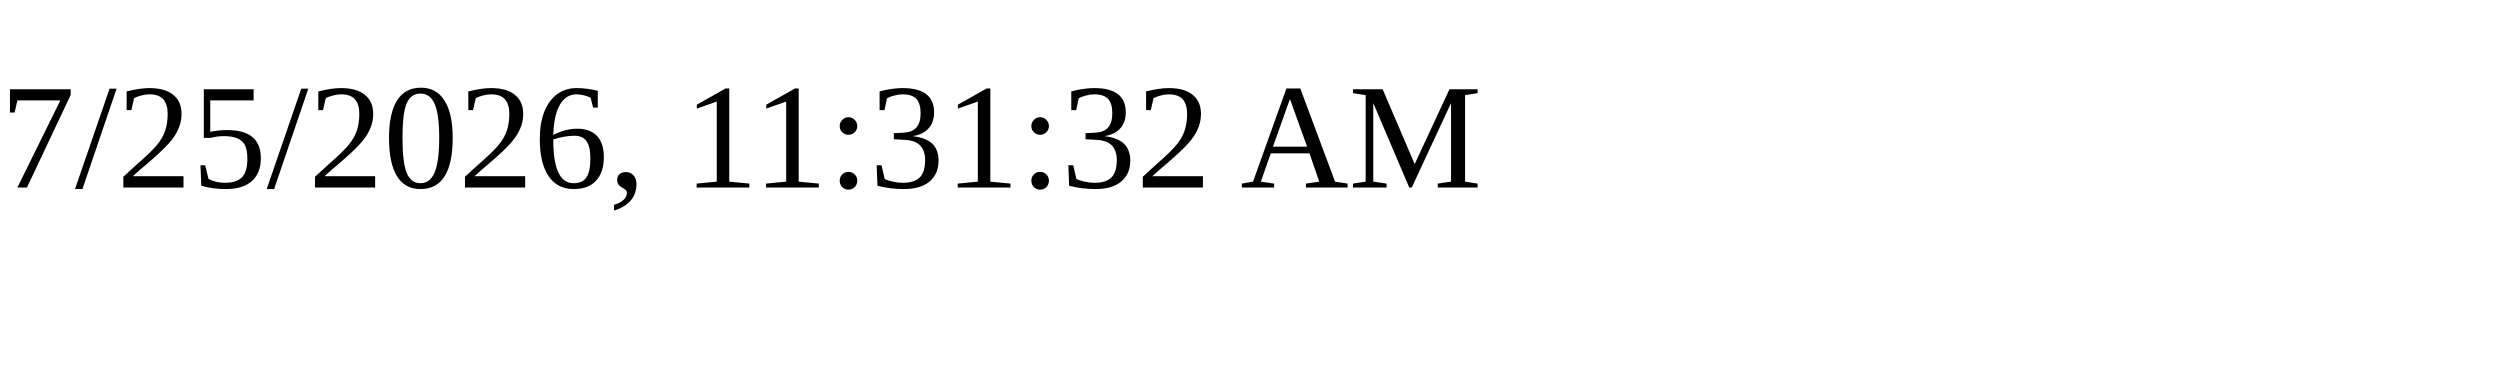
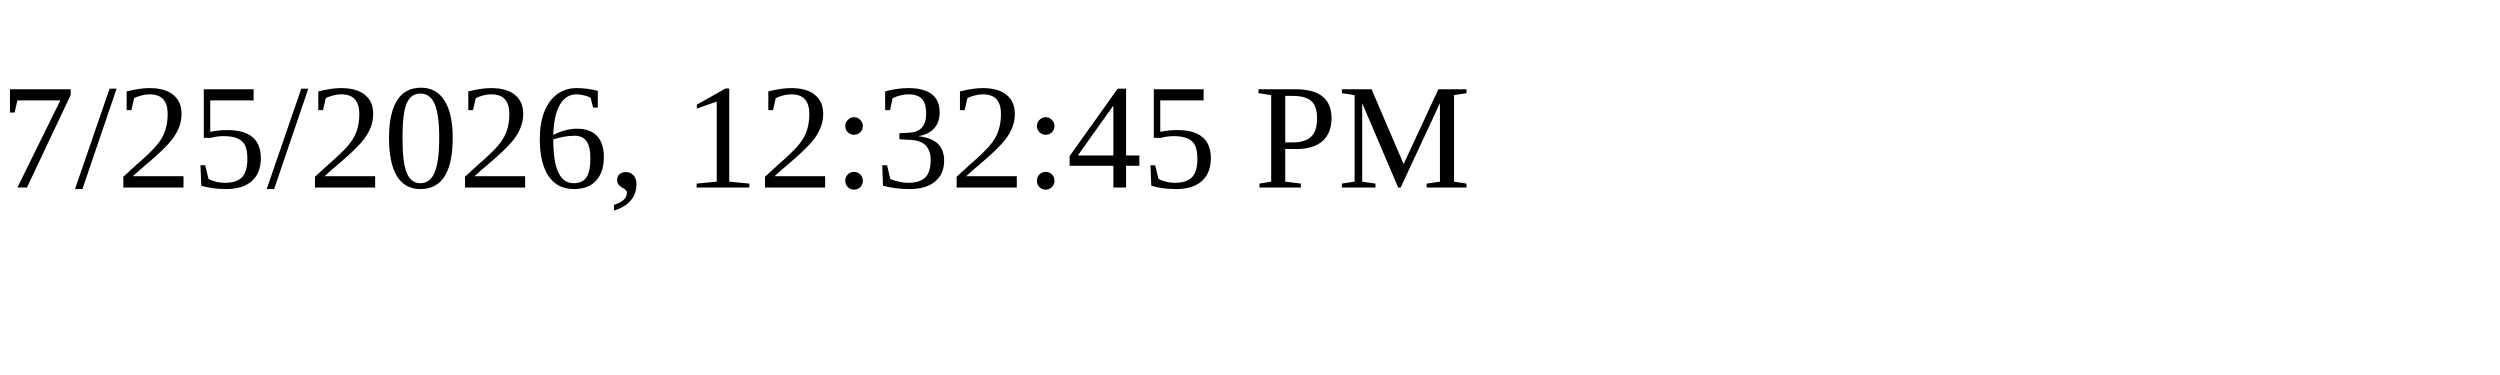
<svg xmlns="http://www.w3.org/2000/svg" height="30" width="200">
-   <text x="0" y="15">7/25/2026, 11:31:32 AM</text>
+   <text x="0" y="15">7/25/2026, 12:32:45 PM</text>
</svg>
